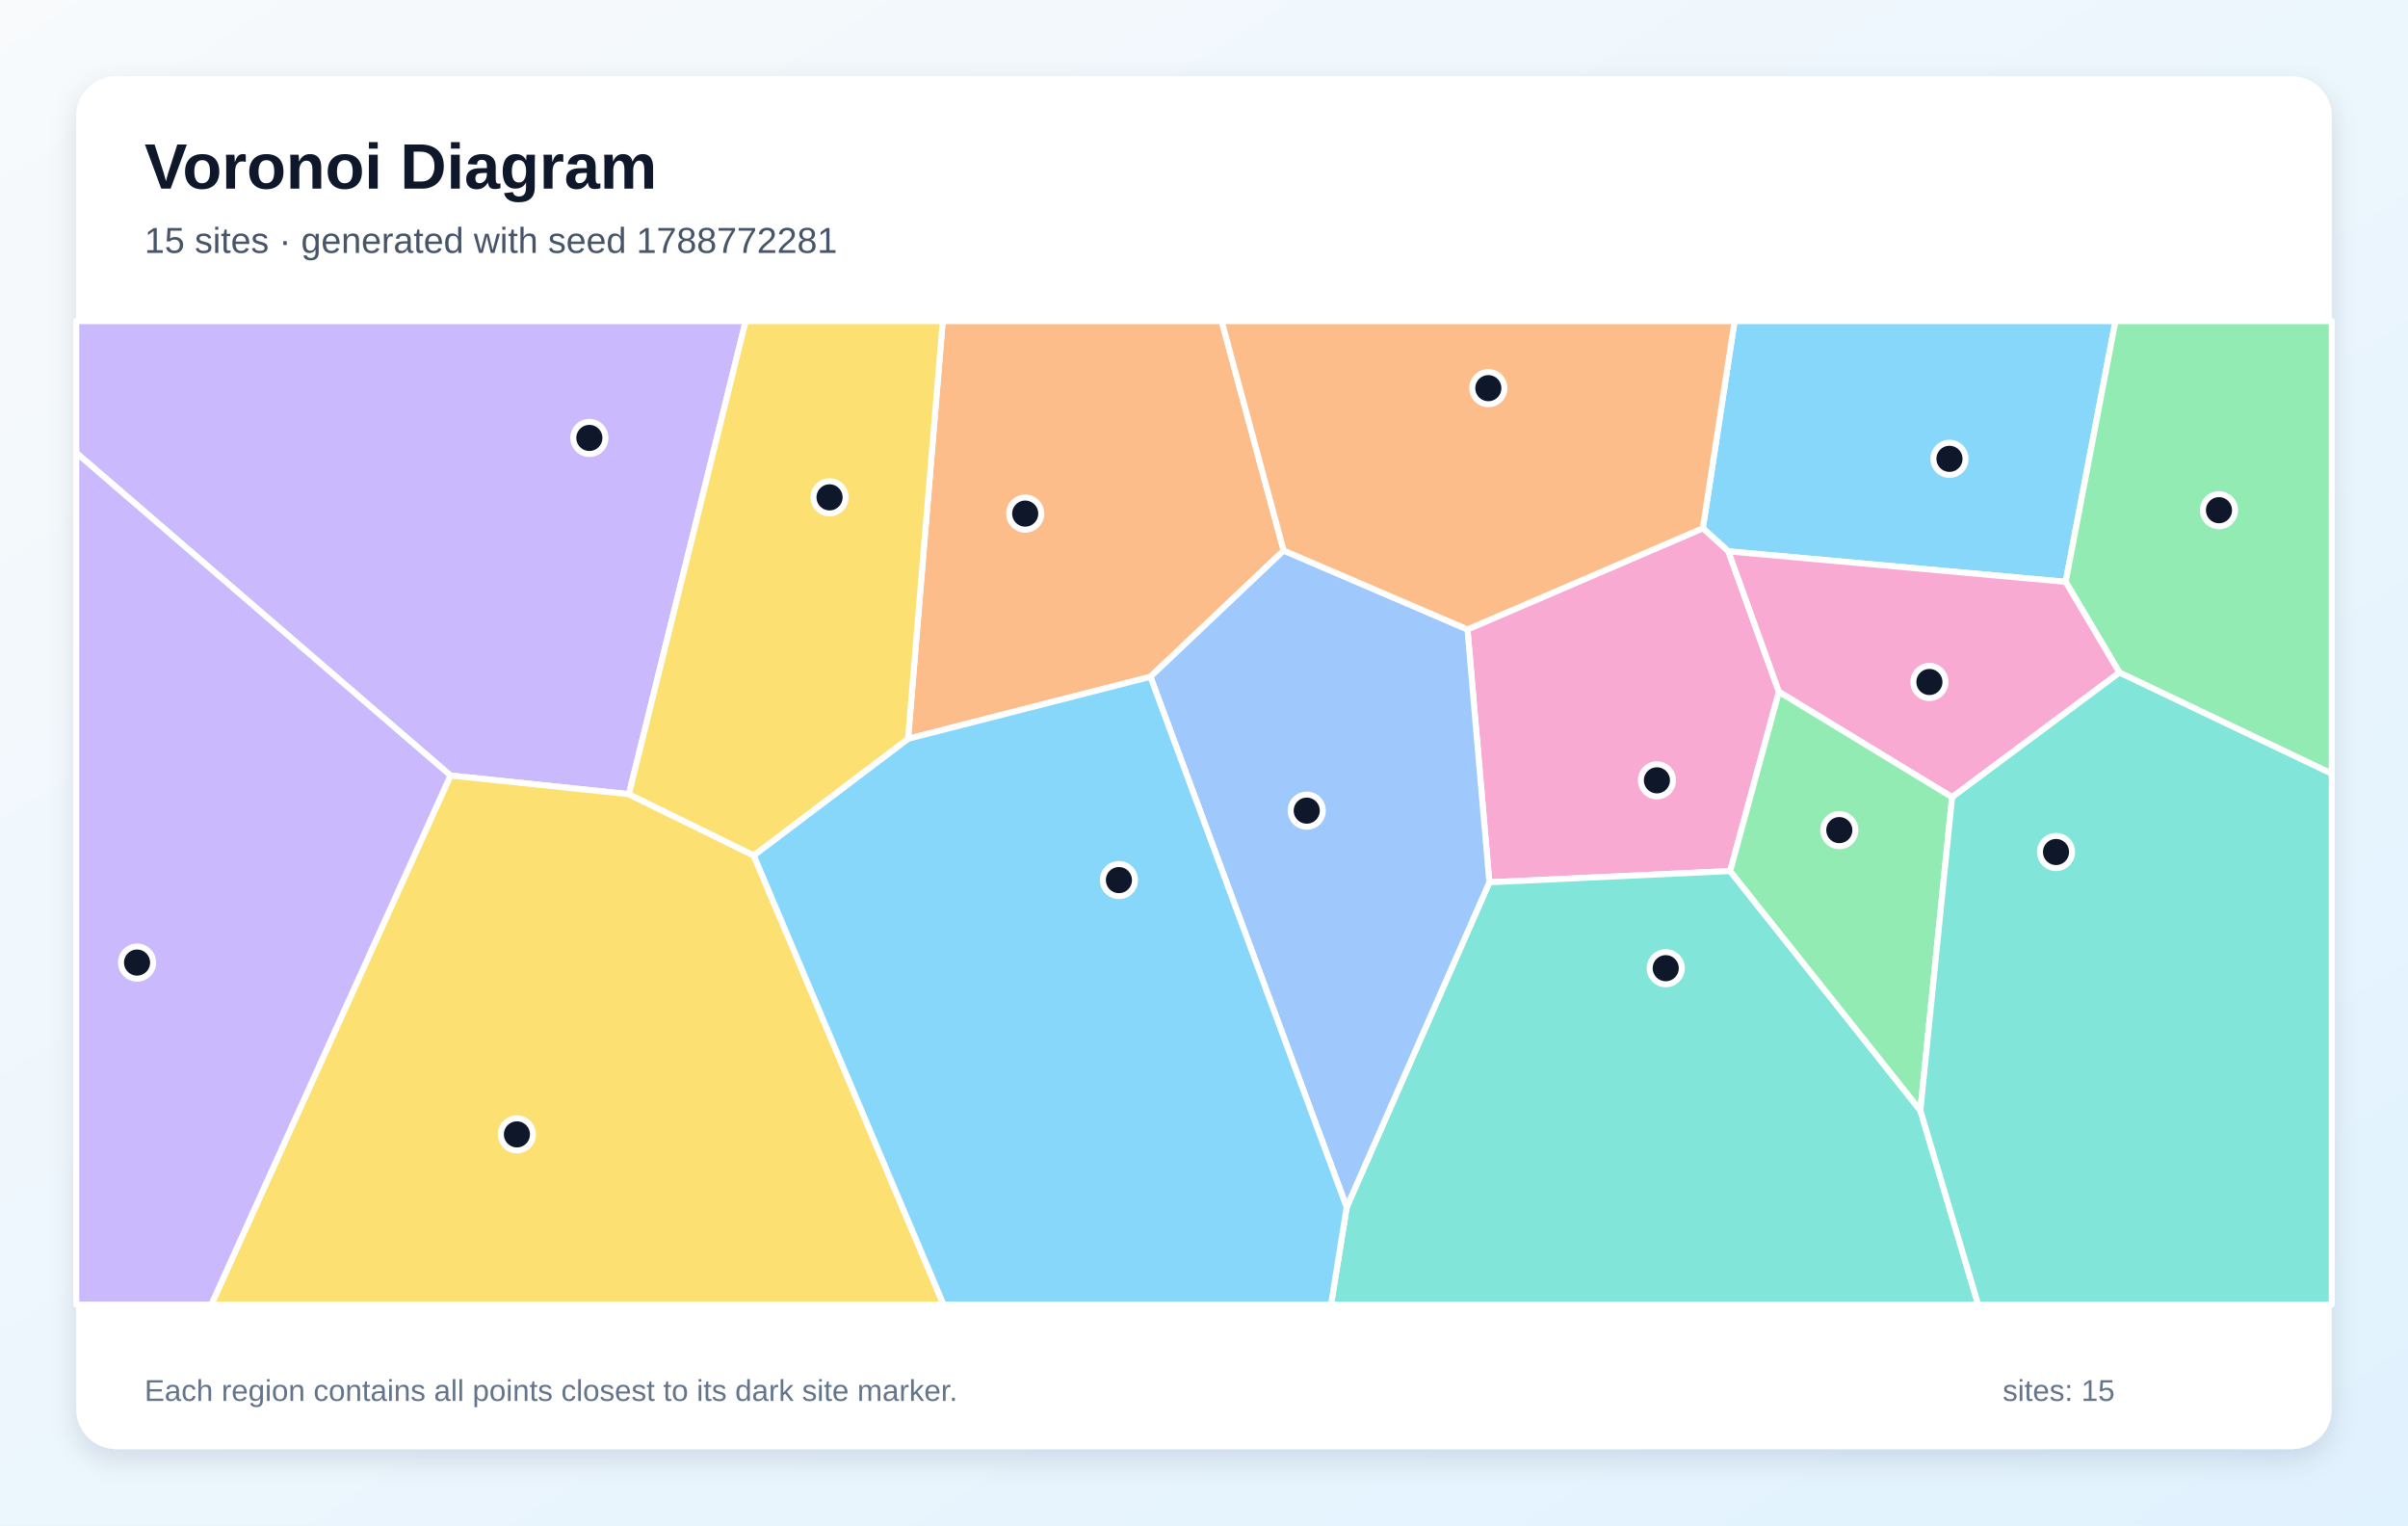
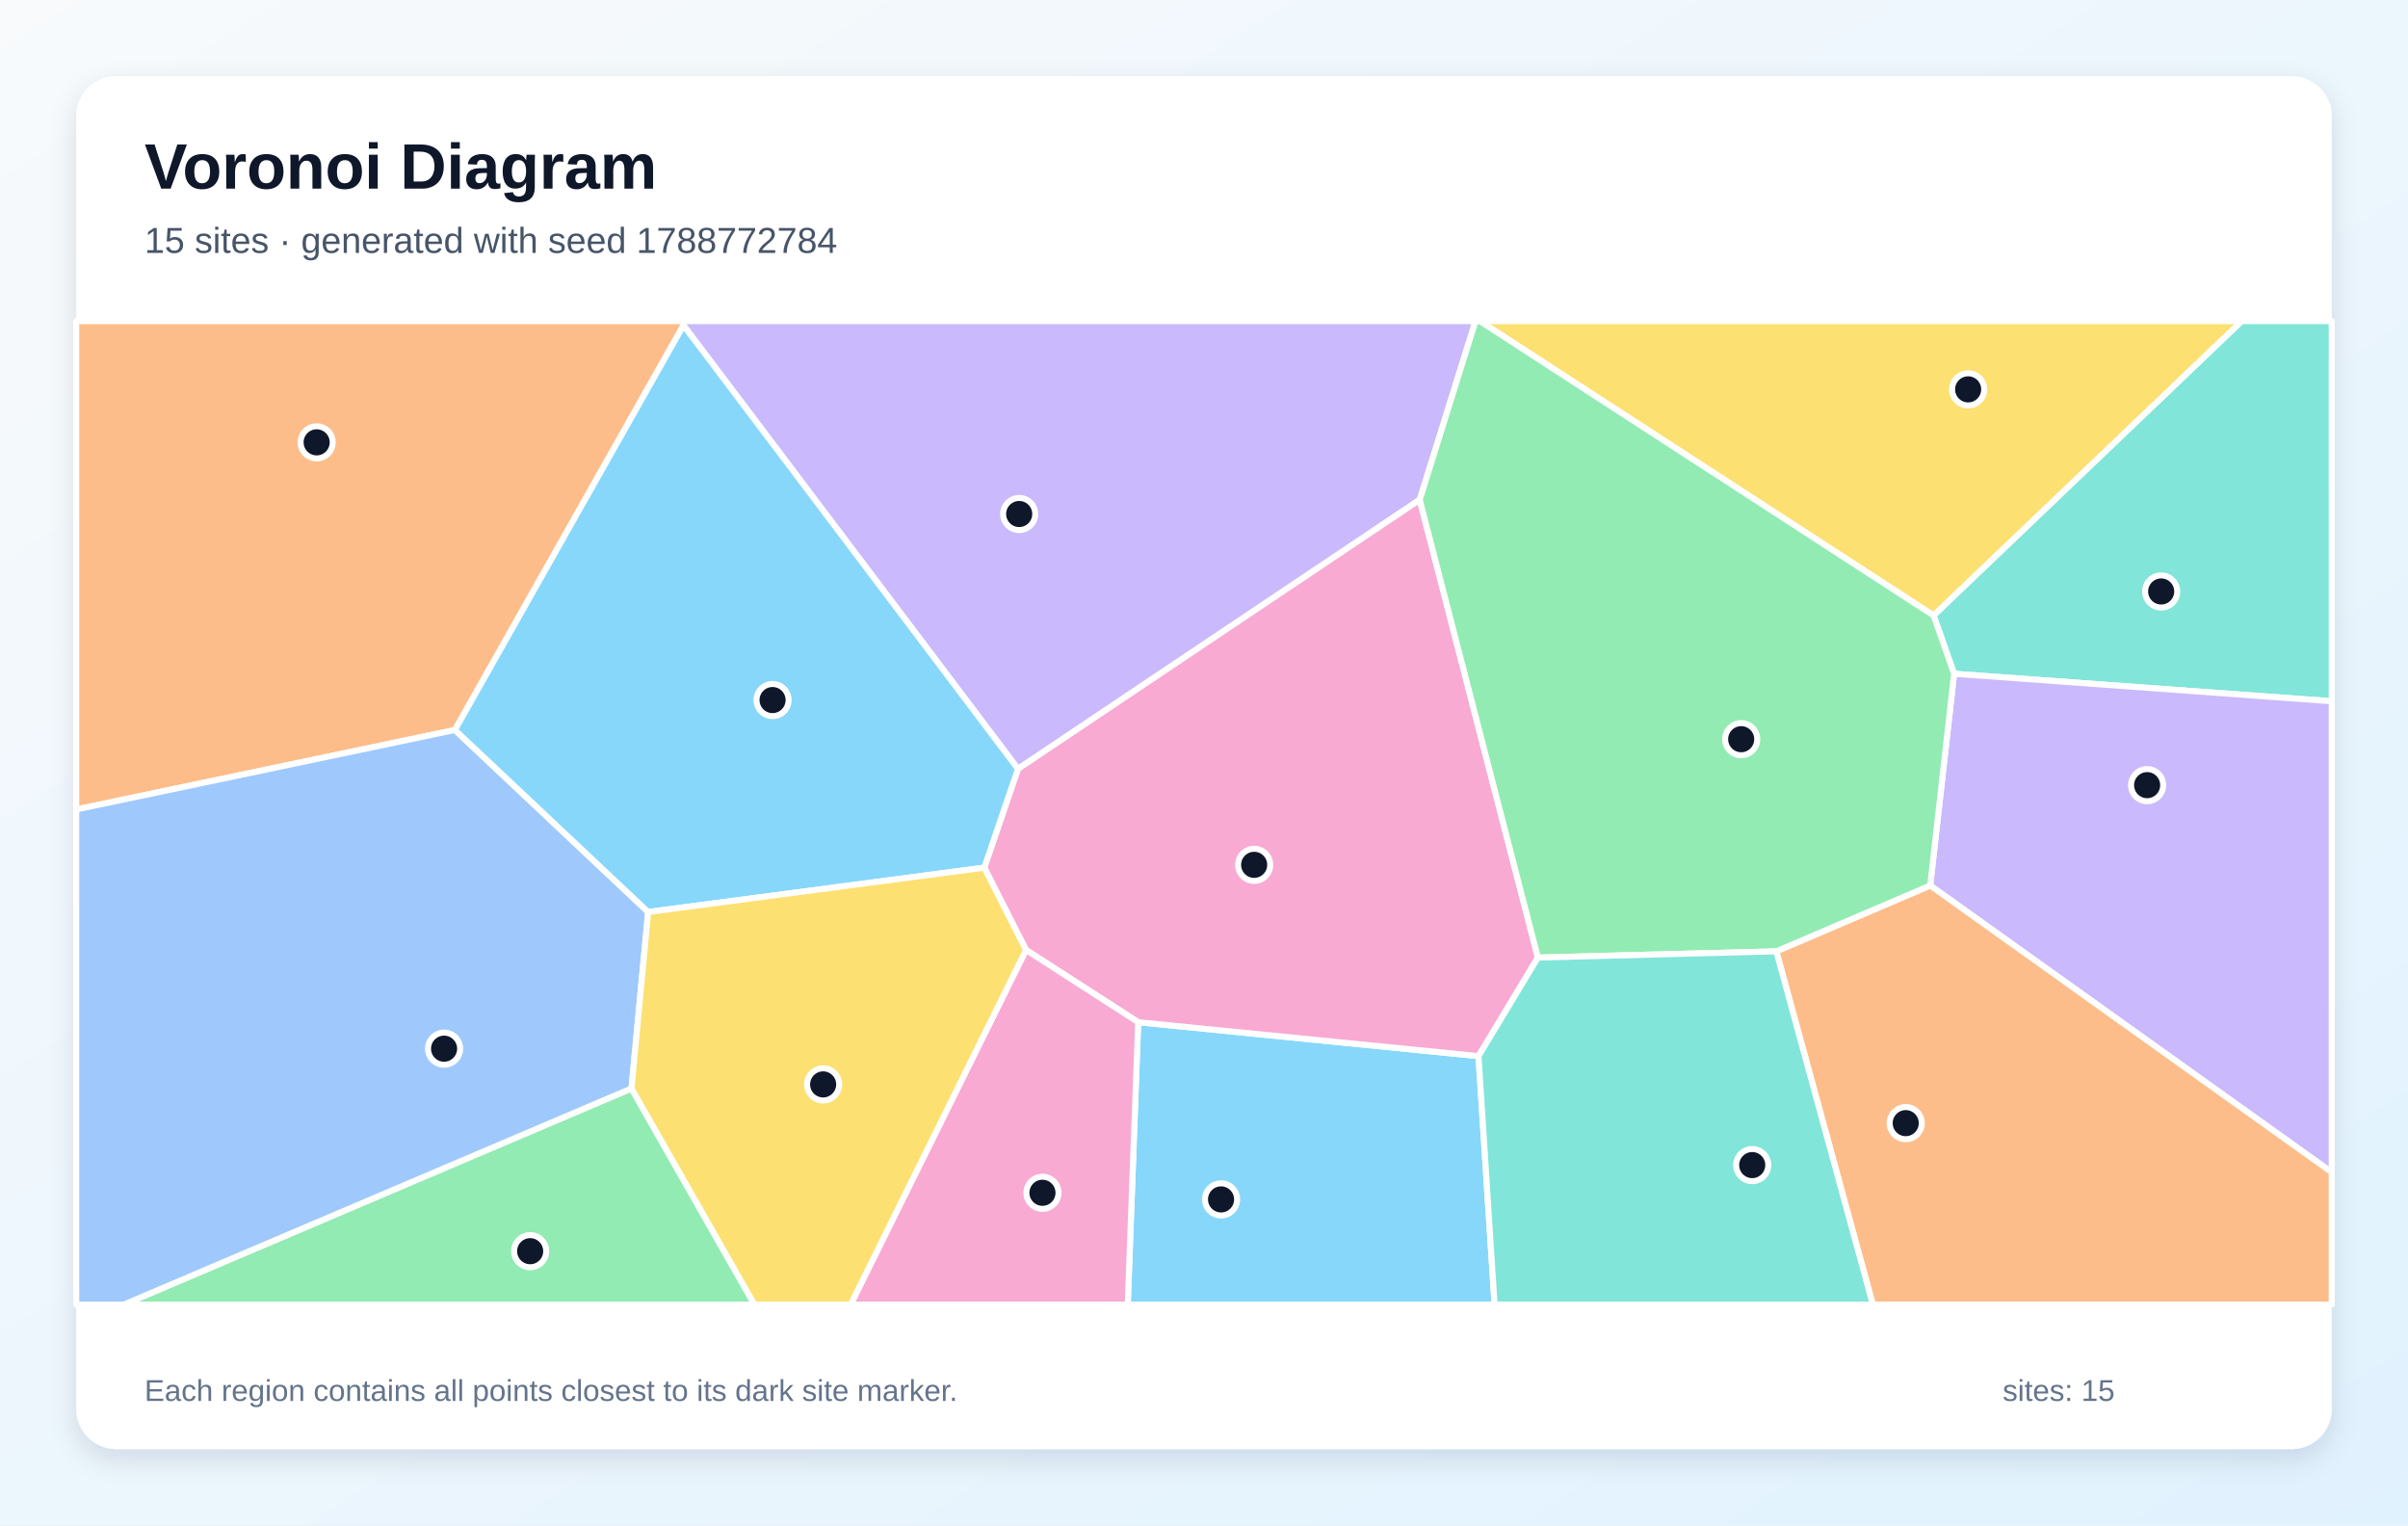
<svg xmlns="http://www.w3.org/2000/svg" width="1200" height="760" viewBox="0 0 1200 760" role="img" aria-labelledby="title description">
  <defs>
    <linearGradient id="background" x1="0" y1="0" x2="1" y2="1">
      <stop stop-color="#F8FAFC" />
      <stop offset="1" stop-color="#E0F2FE" />
    </linearGradient>
    <filter id="shadow" x="-10%" y="-10%" width="120%" height="120%">
      <feDropShadow dx="0" dy="5" stdDeviation="7" flood-color="#0F172A" flood-opacity=".12" />
    </filter>
  </defs>
  <rect width="1200" height="760" fill="url(#background)" />
  <rect x="38" y="38" width="1124" height="684" rx="20" fill="#FFFFFF" filter="url(#shadow)" />
  <g font-family="Arial, sans-serif">
    <text x="72" y="94" font-size="32" font-weight="700" fill="#0F172A">Voronoi Diagram</text>
-     <text x="72" y="126" font-size="18" fill="#475569">15 sites · generated with seed 1788772281</text>
+     <text x="72" y="126" font-size="18" fill="#475569">15 sites · generated with seed 1788772784</text>
  </g>
  <g stroke="#FFFFFF" stroke-width="3" stroke-linejoin="round">
-     <polygon points="1029.4,289.9 861.3,274.7 848.6,263.2 864.4,160.0 1054.2,160.0" fill="#38BDF8" fill-opacity="0.60" />
-     <polygon points="313.4,395.7 224.5,386.4 38.0,225.6 38.0,160.0 371.6,160.0" fill="#A78BFA" fill-opacity="0.60" />
-     <polygon points="886.5,344.7 862.2,434.0 742.2,439.6 731.3,313.6 848.6,263.2 861.3,274.7" fill="#F472B6" fill-opacity="0.60" />
-     <polygon points="639.7,274.3 573.3,337.2 452.5,368.1 469.8,160.0 608.8,160.0" fill="#FB923C" fill-opacity="0.60" />
-     <polygon points="224.5,386.4 313.4,395.7 375.6,426.2 470.2,650.0 105.3,650.0" fill="#FACC15" fill-opacity="0.60" />
-     <polygon points="1056.2,335.1 1029.4,289.9 1054.2,160.0 1162.0,160.0 1162.0,385.5" fill="#4ADE80" fill-opacity="0.60" />
-     <polygon points="671.1,601.5 742.2,439.6 862.2,434.0 957.0,553.3 985.8,650.0 663.3,650.0" fill="#2DD4BF" fill-opacity="0.60" />
-     <polygon points="573.3,337.2 639.7,274.3 731.3,313.6 742.2,439.6 671.1,601.5" fill="#60A5FA" fill-opacity="0.60" />
-     <polygon points="375.6,426.2 452.5,368.1 573.3,337.2 671.1,601.5 663.3,650.0 470.2,650.0" fill="#38BDF8" fill-opacity="0.60" />
-     <polygon points="38.0,225.6 224.5,386.4 105.3,650.0 38.0,650.0" fill="#A78BFA" fill-opacity="0.60" />
-     <polygon points="972.8,397.2 886.5,344.7 861.3,274.7 1029.4,289.9 1056.2,335.1" fill="#F472B6" fill-opacity="0.60" />
-     <polygon points="731.3,313.6 639.7,274.3 608.8,160.0 864.4,160.0 848.6,263.2" fill="#FB923C" fill-opacity="0.60" />
-     <polygon points="375.6,426.2 313.4,395.7 371.6,160.0 469.8,160.0 452.5,368.1" fill="#FACC15" fill-opacity="0.60" />
-     <polygon points="957.0,553.3 862.2,434.0 886.5,344.7 972.8,397.2" fill="#4ADE80" fill-opacity="0.60" />
-     <polygon points="957.0,553.3 972.8,397.2 1056.2,335.1 1162.0,385.5 1162.0,650.0 985.8,650.0" fill="#2DD4BF" fill-opacity="0.60" />
+     <polygon points="567.2,509.3 736.8,526.2 744.8,650.0 562.0,650.0" fill="#38BDF8" fill-opacity="0.60" />
+     <polygon points="707.5,249.0 507.3,383.1 340.6,162.1 340.8,160.0 735.3,160.0" fill="#A78BFA" fill-opacity="0.60" />
+     <polygon points="766.4,477.1 736.8,526.2 567.2,509.3 511.3,473.3 490.5,432.3 507.3,383.1 707.5,249.0" fill="#F472B6" fill-opacity="0.60" />
+     <polygon points="226.7,363.7 38.0,403.3 38.0,160.0 340.8,160.0 340.6,162.1" fill="#FB923C" fill-opacity="0.60" />
+     <polygon points="963.6,306.7 737.5,160.0 1117.2,160.0" fill="#FACC15" fill-opacity="0.60" />
+     <polygon points="314.7,542.3 376.0,650.0 61.7,650.0" fill="#4ADE80" fill-opacity="0.60" />
+     <polygon points="973.8,335.7 963.6,306.7 1117.2,160.0 1162.0,160.0 1162.0,349.4" fill="#2DD4BF" fill-opacity="0.60" />
+     <polygon points="38.0,403.3 226.7,363.7 323.0,454.4 314.7,542.3 61.7,650.0 38.0,650.0" fill="#60A5FA" fill-opacity="0.60" />
+     <polygon points="323.0,454.4 226.7,363.7 340.6,162.1 507.3,383.1 490.5,432.3" fill="#38BDF8" fill-opacity="0.60" />
+     <polygon points="961.9,441.2 973.8,335.7 1162.0,349.4 1162.0,584.1" fill="#A78BFA" fill-opacity="0.60" />
+     <polygon points="511.3,473.3 567.2,509.3 562.0,650.0 423.9,650.0" fill="#F472B6" fill-opacity="0.60" />
+     <polygon points="885.2,474.0 961.9,441.2 1162.0,584.1 1162.0,650.0 933.3,650.0" fill="#FB923C" fill-opacity="0.60" />
+     <polygon points="314.7,542.3 323.0,454.4 490.5,432.3 511.3,473.3 423.9,650.0 376.0,650.0" fill="#FACC15" fill-opacity="0.60" />
+     <polygon points="885.2,474.0 766.4,477.1 707.5,249.0 735.3,160.0 737.5,160.0 963.6,306.7 973.8,335.7 961.9,441.2" fill="#4ADE80" fill-opacity="0.60" />
+     <polygon points="736.8,526.2 766.4,477.1 885.2,474.0 933.3,650.0 744.8,650.0" fill="#2DD4BF" fill-opacity="0.60" />
  </g>
  <g>
-     <circle cx="971.5" cy="228.6" r="8" fill="#0F172A" stroke="#FFFFFF" stroke-width="3" />
-     <circle cx="293.7" cy="218.2" r="8" fill="#0F172A" stroke="#FFFFFF" stroke-width="3" />
-     <circle cx="825.7" cy="388.8" r="8" fill="#0F172A" stroke="#FFFFFF" stroke-width="3" />
-     <circle cx="510.9" cy="255.9" r="8" fill="#0F172A" stroke="#FFFFFF" stroke-width="3" />
-     <circle cx="257.6" cy="565.2" r="8" fill="#0F172A" stroke="#FFFFFF" stroke-width="3" />
-     <circle cx="1105.8" cy="254.2" r="8" fill="#0F172A" stroke="#FFFFFF" stroke-width="3" />
-     <circle cx="830.1" cy="482.4" r="8" fill="#0F172A" stroke="#FFFFFF" stroke-width="3" />
-     <circle cx="651.2" cy="403.9" r="8" fill="#0F172A" stroke="#FFFFFF" stroke-width="3" />
-     <circle cx="557.6" cy="438.5" r="8" fill="#0F172A" stroke="#FFFFFF" stroke-width="3" />
-     <circle cx="68.3" cy="479.6" r="8" fill="#0F172A" stroke="#FFFFFF" stroke-width="3" />
-     <circle cx="961.5" cy="339.8" r="8" fill="#0F172A" stroke="#FFFFFF" stroke-width="3" />
-     <circle cx="741.7" cy="193.4" r="8" fill="#0F172A" stroke="#FFFFFF" stroke-width="3" />
-     <circle cx="413.4" cy="247.8" r="8" fill="#0F172A" stroke="#FFFFFF" stroke-width="3" />
-     <circle cx="916.6" cy="413.6" r="8" fill="#0F172A" stroke="#FFFFFF" stroke-width="3" />
-     <circle cx="1024.6" cy="424.5" r="8" fill="#0F172A" stroke="#FFFFFF" stroke-width="3" />
+     <circle cx="608.5" cy="597.6" r="8" fill="#0F172A" stroke="#FFFFFF" stroke-width="3" />
+     <circle cx="507.9" cy="256.1" r="8" fill="#0F172A" stroke="#FFFFFF" stroke-width="3" />
+     <circle cx="625.0" cy="430.9" r="8" fill="#0F172A" stroke="#FFFFFF" stroke-width="3" />
+     <circle cx="157.8" cy="220.4" r="8" fill="#0F172A" stroke="#FFFFFF" stroke-width="3" />
+     <circle cx="980.8" cy="194.0" r="8" fill="#0F172A" stroke="#FFFFFF" stroke-width="3" />
+     <circle cx="264.2" cy="623.4" r="8" fill="#0F172A" stroke="#FFFFFF" stroke-width="3" />
+     <circle cx="1077.0" cy="294.7" r="8" fill="#0F172A" stroke="#FFFFFF" stroke-width="3" />
+     <circle cx="221.3" cy="522.5" r="8" fill="#0F172A" stroke="#FFFFFF" stroke-width="3" />
+     <circle cx="385.0" cy="348.8" r="8" fill="#0F172A" stroke="#FFFFFF" stroke-width="3" />
+     <circle cx="1070.0" cy="391.2" r="8" fill="#0F172A" stroke="#FFFFFF" stroke-width="3" />
+     <circle cx="519.5" cy="594.3" r="8" fill="#0F172A" stroke="#FFFFFF" stroke-width="3" />
+     <circle cx="949.7" cy="559.6" r="8" fill="#0F172A" stroke="#FFFFFF" stroke-width="3" />
+     <circle cx="410.2" cy="540.3" r="8" fill="#0F172A" stroke="#FFFFFF" stroke-width="3" />
+     <circle cx="867.7" cy="368.3" r="8" fill="#0F172A" stroke="#FFFFFF" stroke-width="3" />
+     <circle cx="873.2" cy="580.5" r="8" fill="#0F172A" stroke="#FFFFFF" stroke-width="3" />
  </g>
  <g font-family="Arial, sans-serif" font-size="15" fill="#64748B">
    <text x="72" y="698">Each region contains all points closest to its dark site marker.</text>
    <text x="998" y="698">sites: 15</text>
  </g>
</svg>
